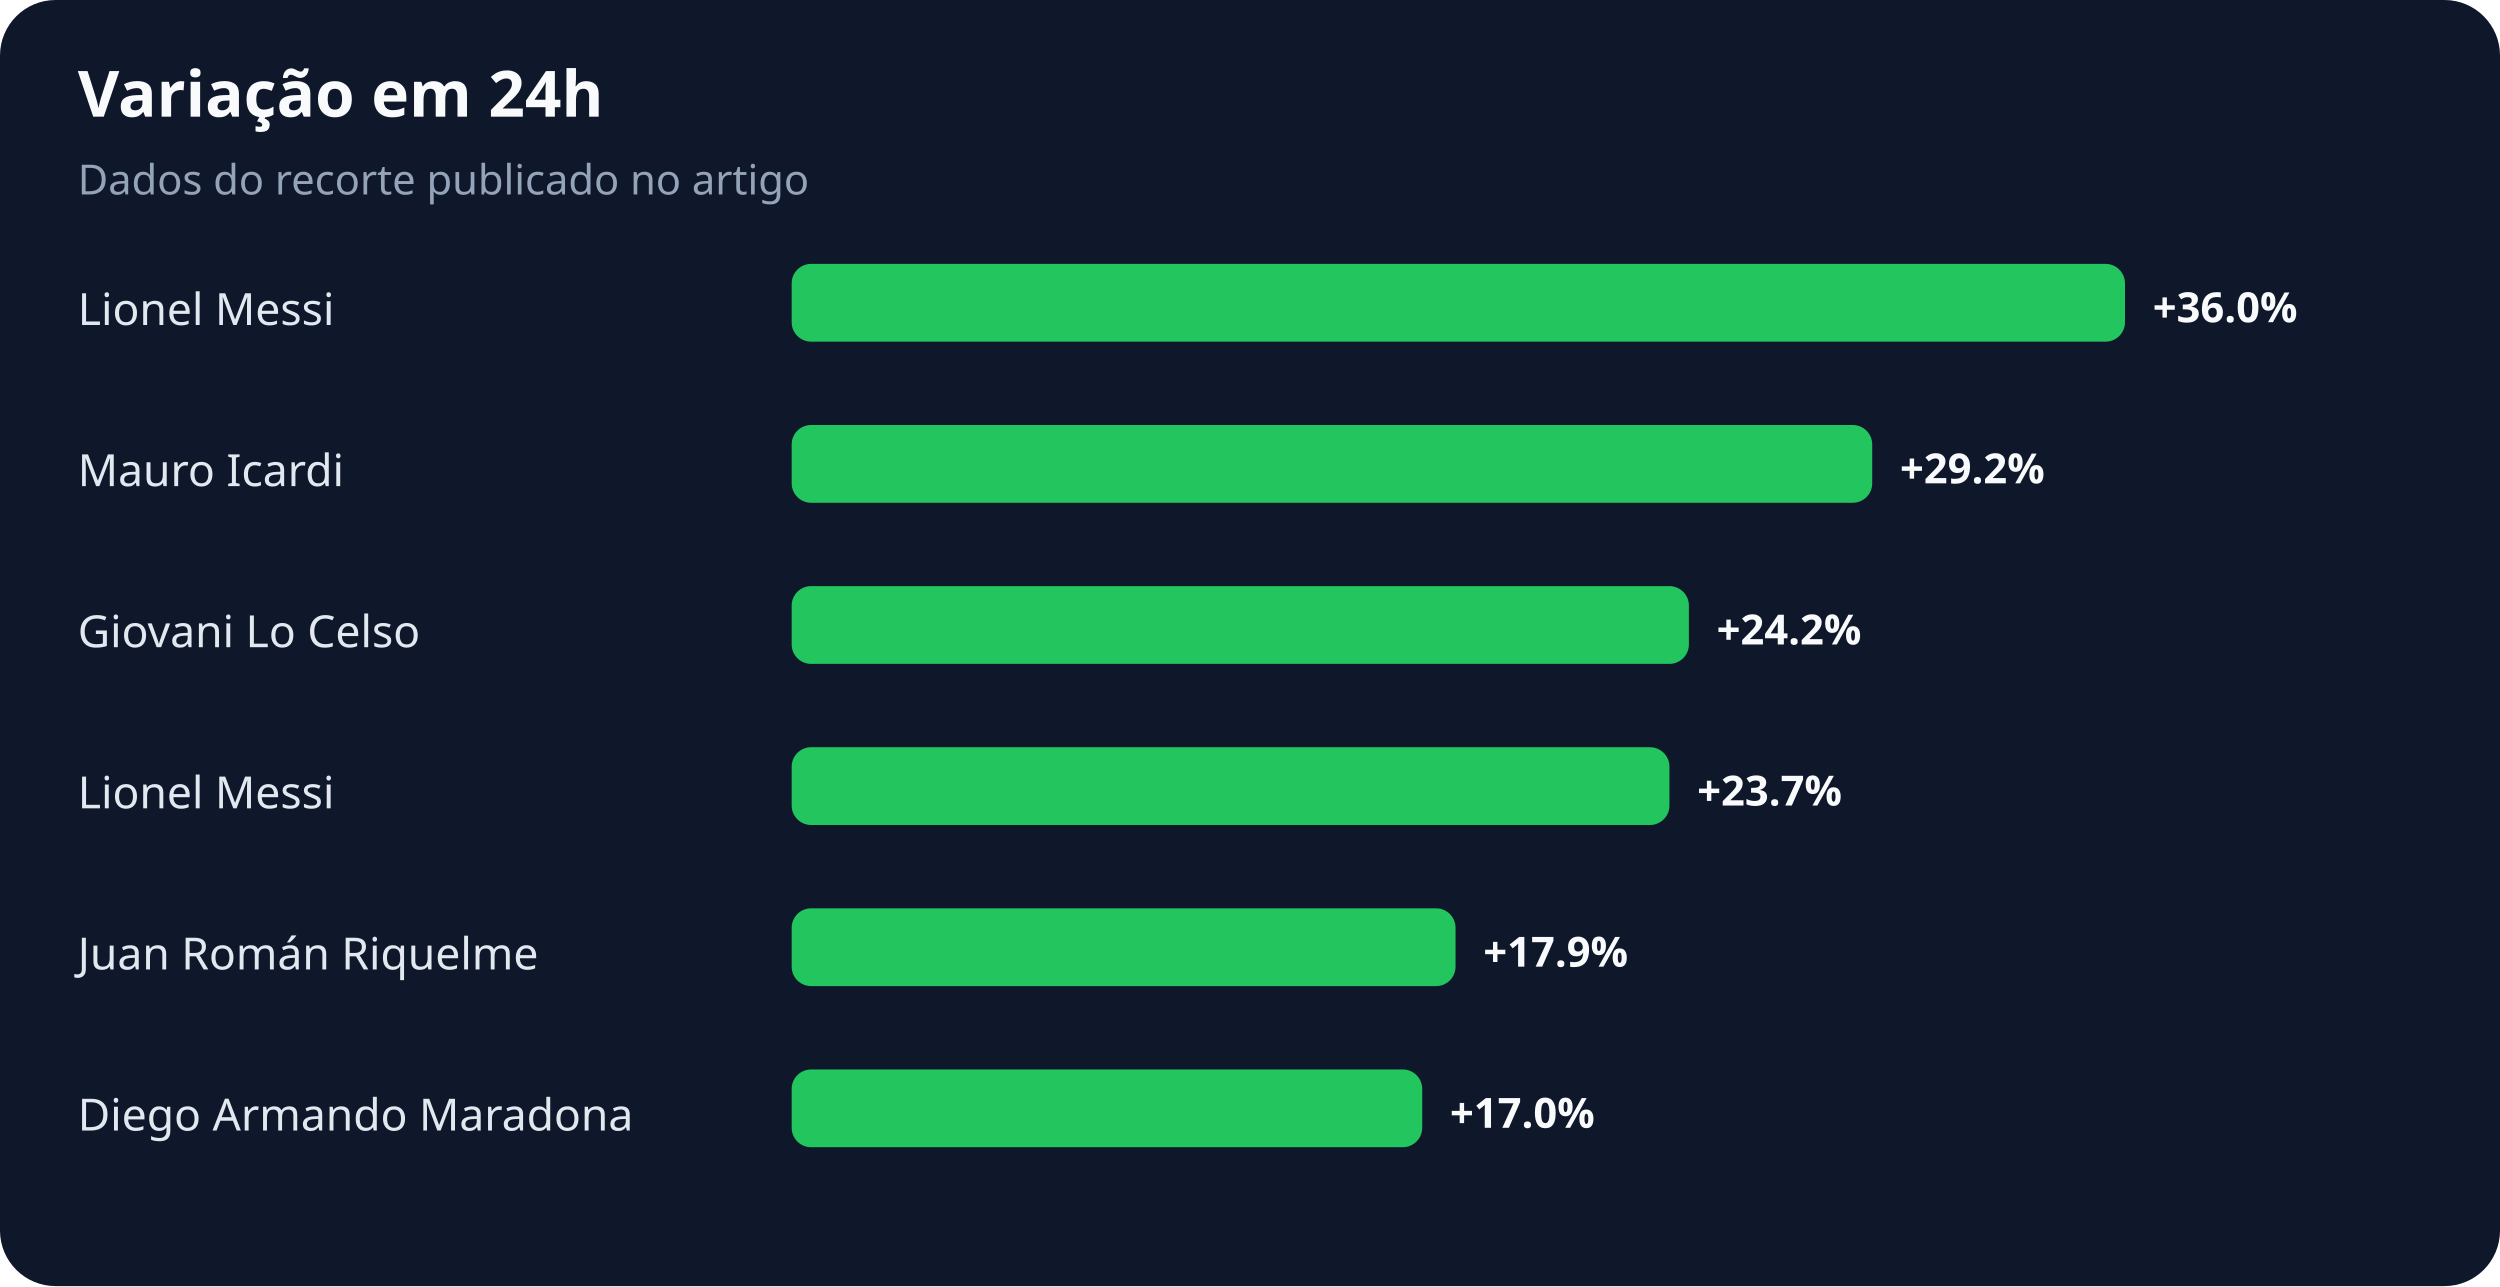
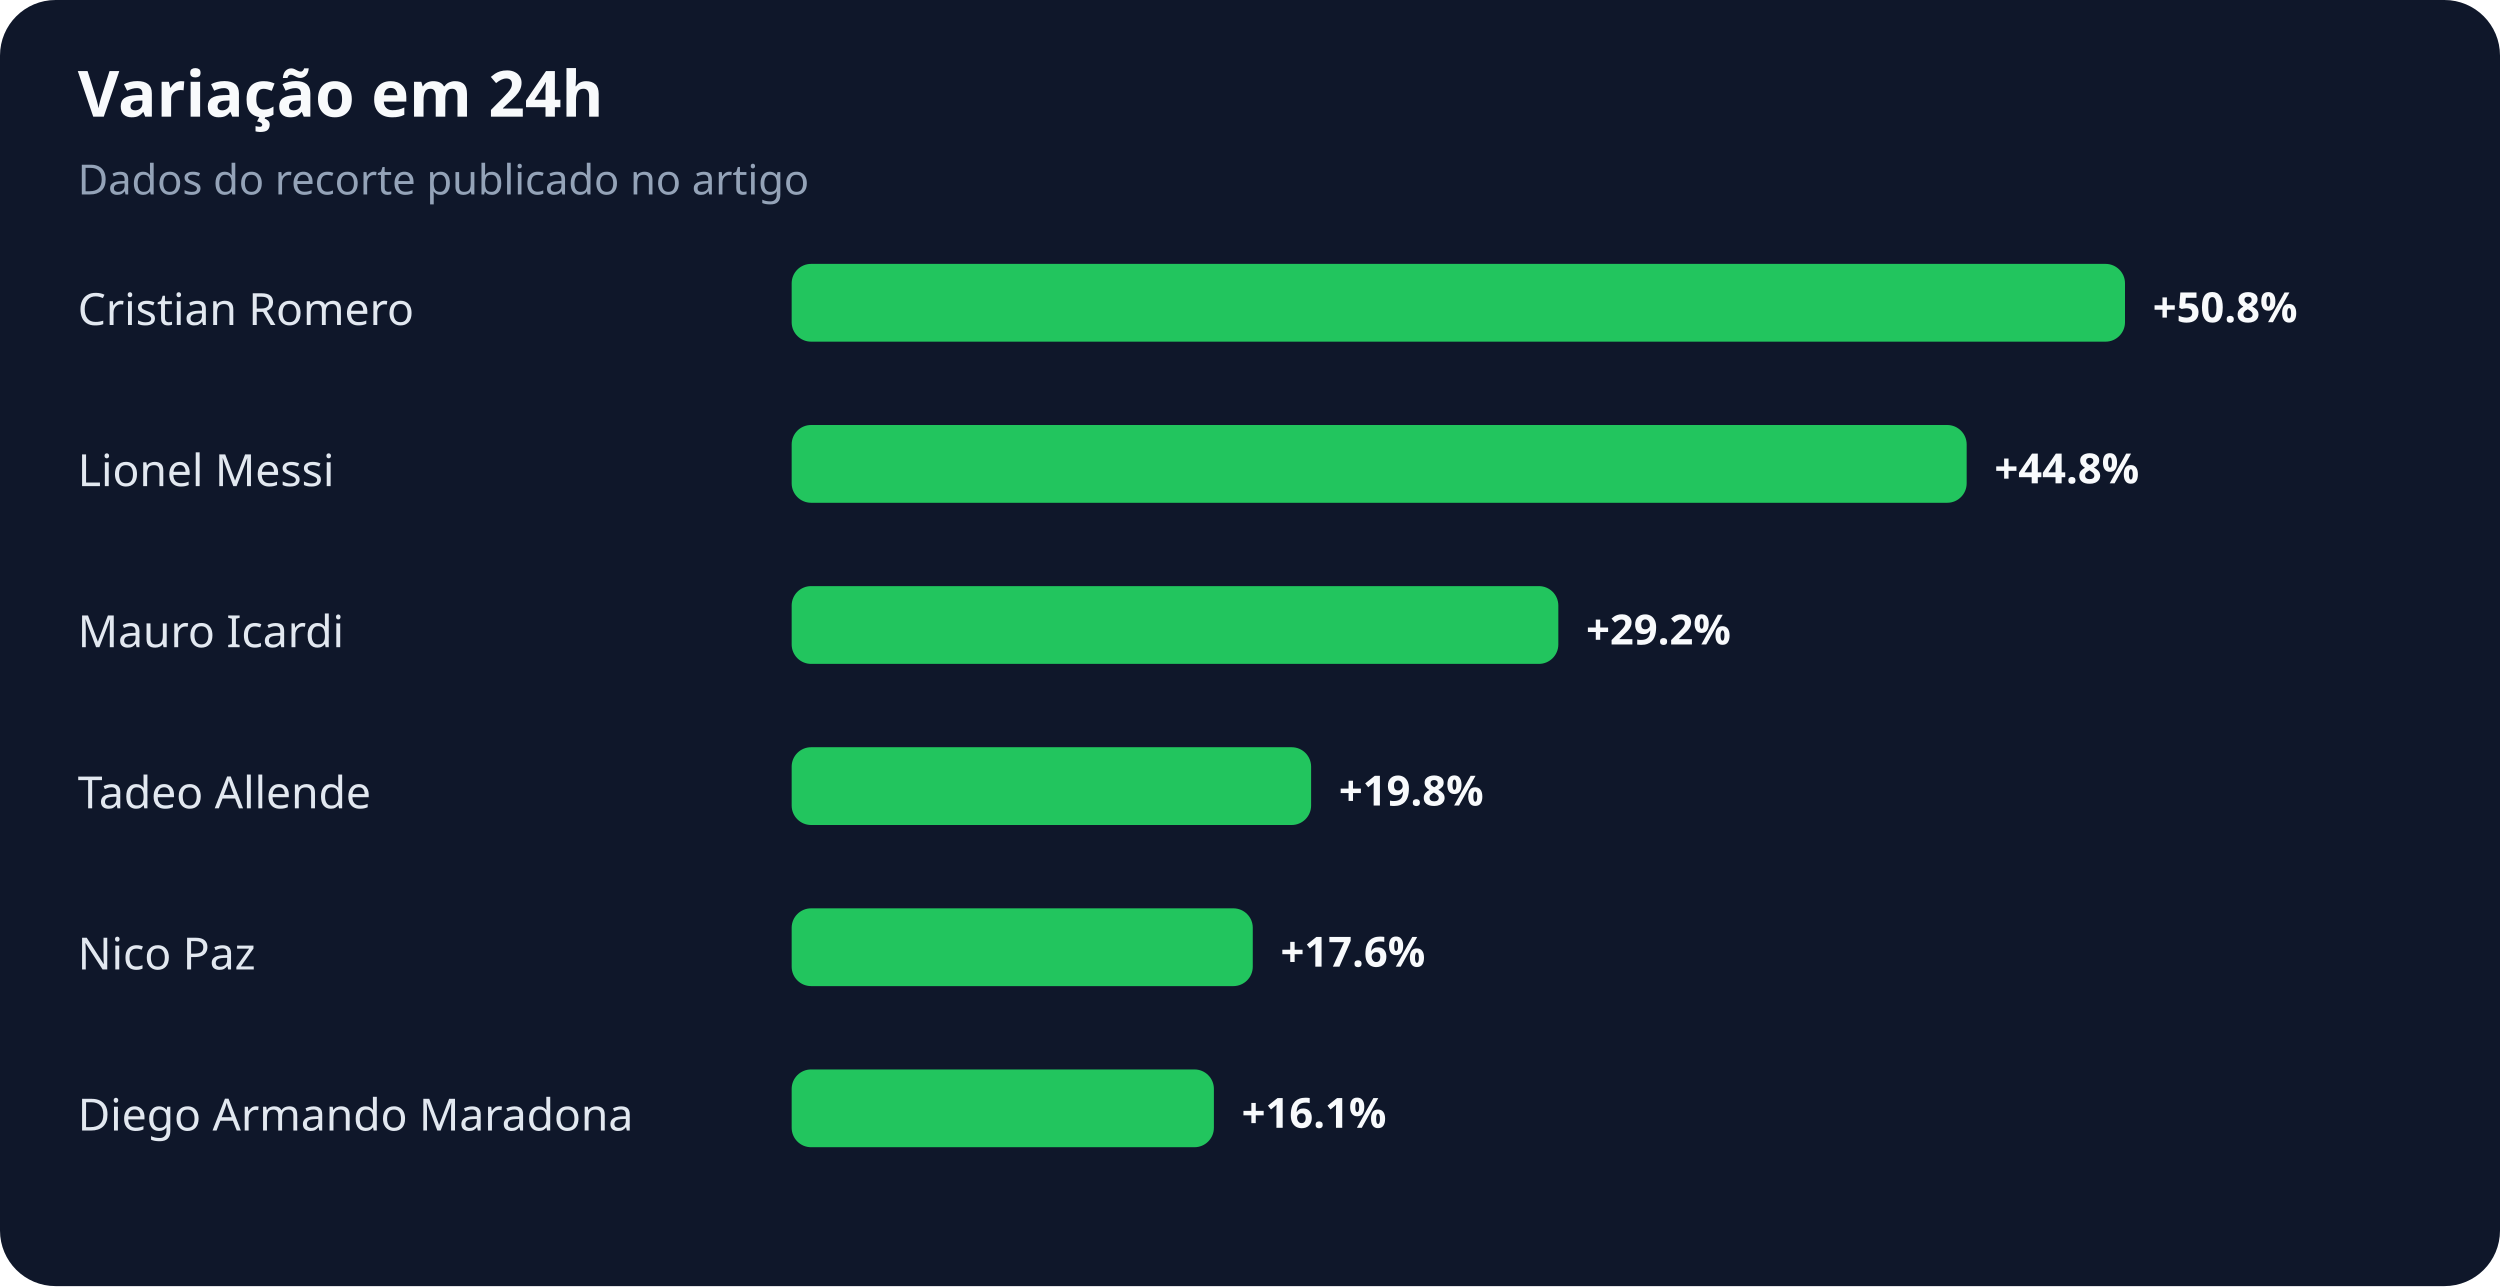
<svg xmlns="http://www.w3.org/2000/svg" width="900" height="463" viewBox="0 0 900 463" role="img" aria-labelledby="title desc">
  <rect width="100%" height="100%" rx="20" fill="#0f172a" />
  <text x="28" y="42" fill="#f8fafc" font-family="system-ui,sans-serif" font-size="23" font-weight="700">Variação em 24h</text>
  <text x="28" y="70" fill="#94a3b8" font-family="system-ui,sans-serif" font-size="15">Dados do recorte publicado no artigo</text>
-   <text x="28" y="117" fill="#e2e8f0" font-family="system-ui,sans-serif" font-size="16">Lionel Messi</text>
+   <text x="28" y="117" fill="#e2e8f0" font-family="system-ui,sans-serif" font-size="16">Cristian Romero</text>
  <rect x="285" y="95" width="480" height="28" rx="7" fill="#22c55e" />
-   <text x="775" y="116" fill="#f8fafc" font-family="system-ui,sans-serif" font-size="15" font-weight="700">+36.0%</text>
-   <text x="28" y="175" fill="#e2e8f0" font-family="system-ui,sans-serif" font-size="16">Mauro Icardi</text>
-   <rect x="285" y="153" width="389" height="28" rx="7" fill="#22c55e" />
-   <text x="684" y="174" fill="#f8fafc" font-family="system-ui,sans-serif" font-size="15" font-weight="700">+29.2%</text>
-   <text x="28" y="233" fill="#e2e8f0" font-family="system-ui,sans-serif" font-size="16">Giovani Lo Celso</text>
-   <rect x="285" y="211" width="323" height="28" rx="7" fill="#22c55e" />
-   <text x="618" y="232" fill="#f8fafc" font-family="system-ui,sans-serif" font-size="15" font-weight="700">+24.2%</text>
-   <text x="28" y="291" fill="#e2e8f0" font-family="system-ui,sans-serif" font-size="16">Lionel Messi</text>
-   <rect x="285" y="269" width="316" height="28" rx="7" fill="#22c55e" />
-   <text x="611" y="290" fill="#f8fafc" font-family="system-ui,sans-serif" font-size="15" font-weight="700">+23.7%</text>
-   <text x="28" y="349" fill="#e2e8f0" font-family="system-ui,sans-serif" font-size="16">Juan Román Riquelme</text>
-   <rect x="285" y="327" width="239" height="28" rx="7" fill="#22c55e" />
-   <text x="534" y="348" fill="#f8fafc" font-family="system-ui,sans-serif" font-size="15" font-weight="700">+17.9%</text>
+   <text x="775" y="116" fill="#f8fafc" font-family="system-ui,sans-serif" font-size="15" font-weight="700">+50.8%</text>
+   <text x="28" y="175" fill="#e2e8f0" font-family="system-ui,sans-serif" font-size="16">Lionel Messi</text>
+   <rect x="285" y="153" width="423" height="28" rx="7" fill="#22c55e" />
+   <text x="718" y="174" fill="#f8fafc" font-family="system-ui,sans-serif" font-size="15" font-weight="700">+44.8%</text>
+   <text x="28" y="233" fill="#e2e8f0" font-family="system-ui,sans-serif" font-size="16">Mauro Icardi</text>
+   <rect x="285" y="211" width="276" height="28" rx="7" fill="#22c55e" />
+   <text x="571" y="232" fill="#f8fafc" font-family="system-ui,sans-serif" font-size="15" font-weight="700">+29.2%</text>
+   <text x="28" y="291" fill="#e2e8f0" font-family="system-ui,sans-serif" font-size="16">Tadeo Allende</text>
+   <rect x="285" y="269" width="187" height="28" rx="7" fill="#22c55e" />
+   <text x="482" y="290" fill="#f8fafc" font-family="system-ui,sans-serif" font-size="15" font-weight="700">+19.8%</text>
+   <text x="28" y="349" fill="#e2e8f0" font-family="system-ui,sans-serif" font-size="16">Nico Paz</text>
+   <rect x="285" y="327" width="166" height="28" rx="7" fill="#22c55e" />
+   <text x="461" y="348" fill="#f8fafc" font-family="system-ui,sans-serif" font-size="15" font-weight="700">+17.6%</text>
  <text x="28" y="407" fill="#e2e8f0" font-family="system-ui,sans-serif" font-size="16">Diego Armando Maradona</text>
-   <rect x="285" y="385" width="227" height="28" rx="7" fill="#22c55e" />
-   <text x="522" y="406" fill="#f8fafc" font-family="system-ui,sans-serif" font-size="15" font-weight="700">+17.0%</text>
+   <rect x="285" y="385" width="152" height="28" rx="7" fill="#22c55e" />
+   <text x="447" y="406" fill="#f8fafc" font-family="system-ui,sans-serif" font-size="15" font-weight="700">+16.1%</text>
</svg>
